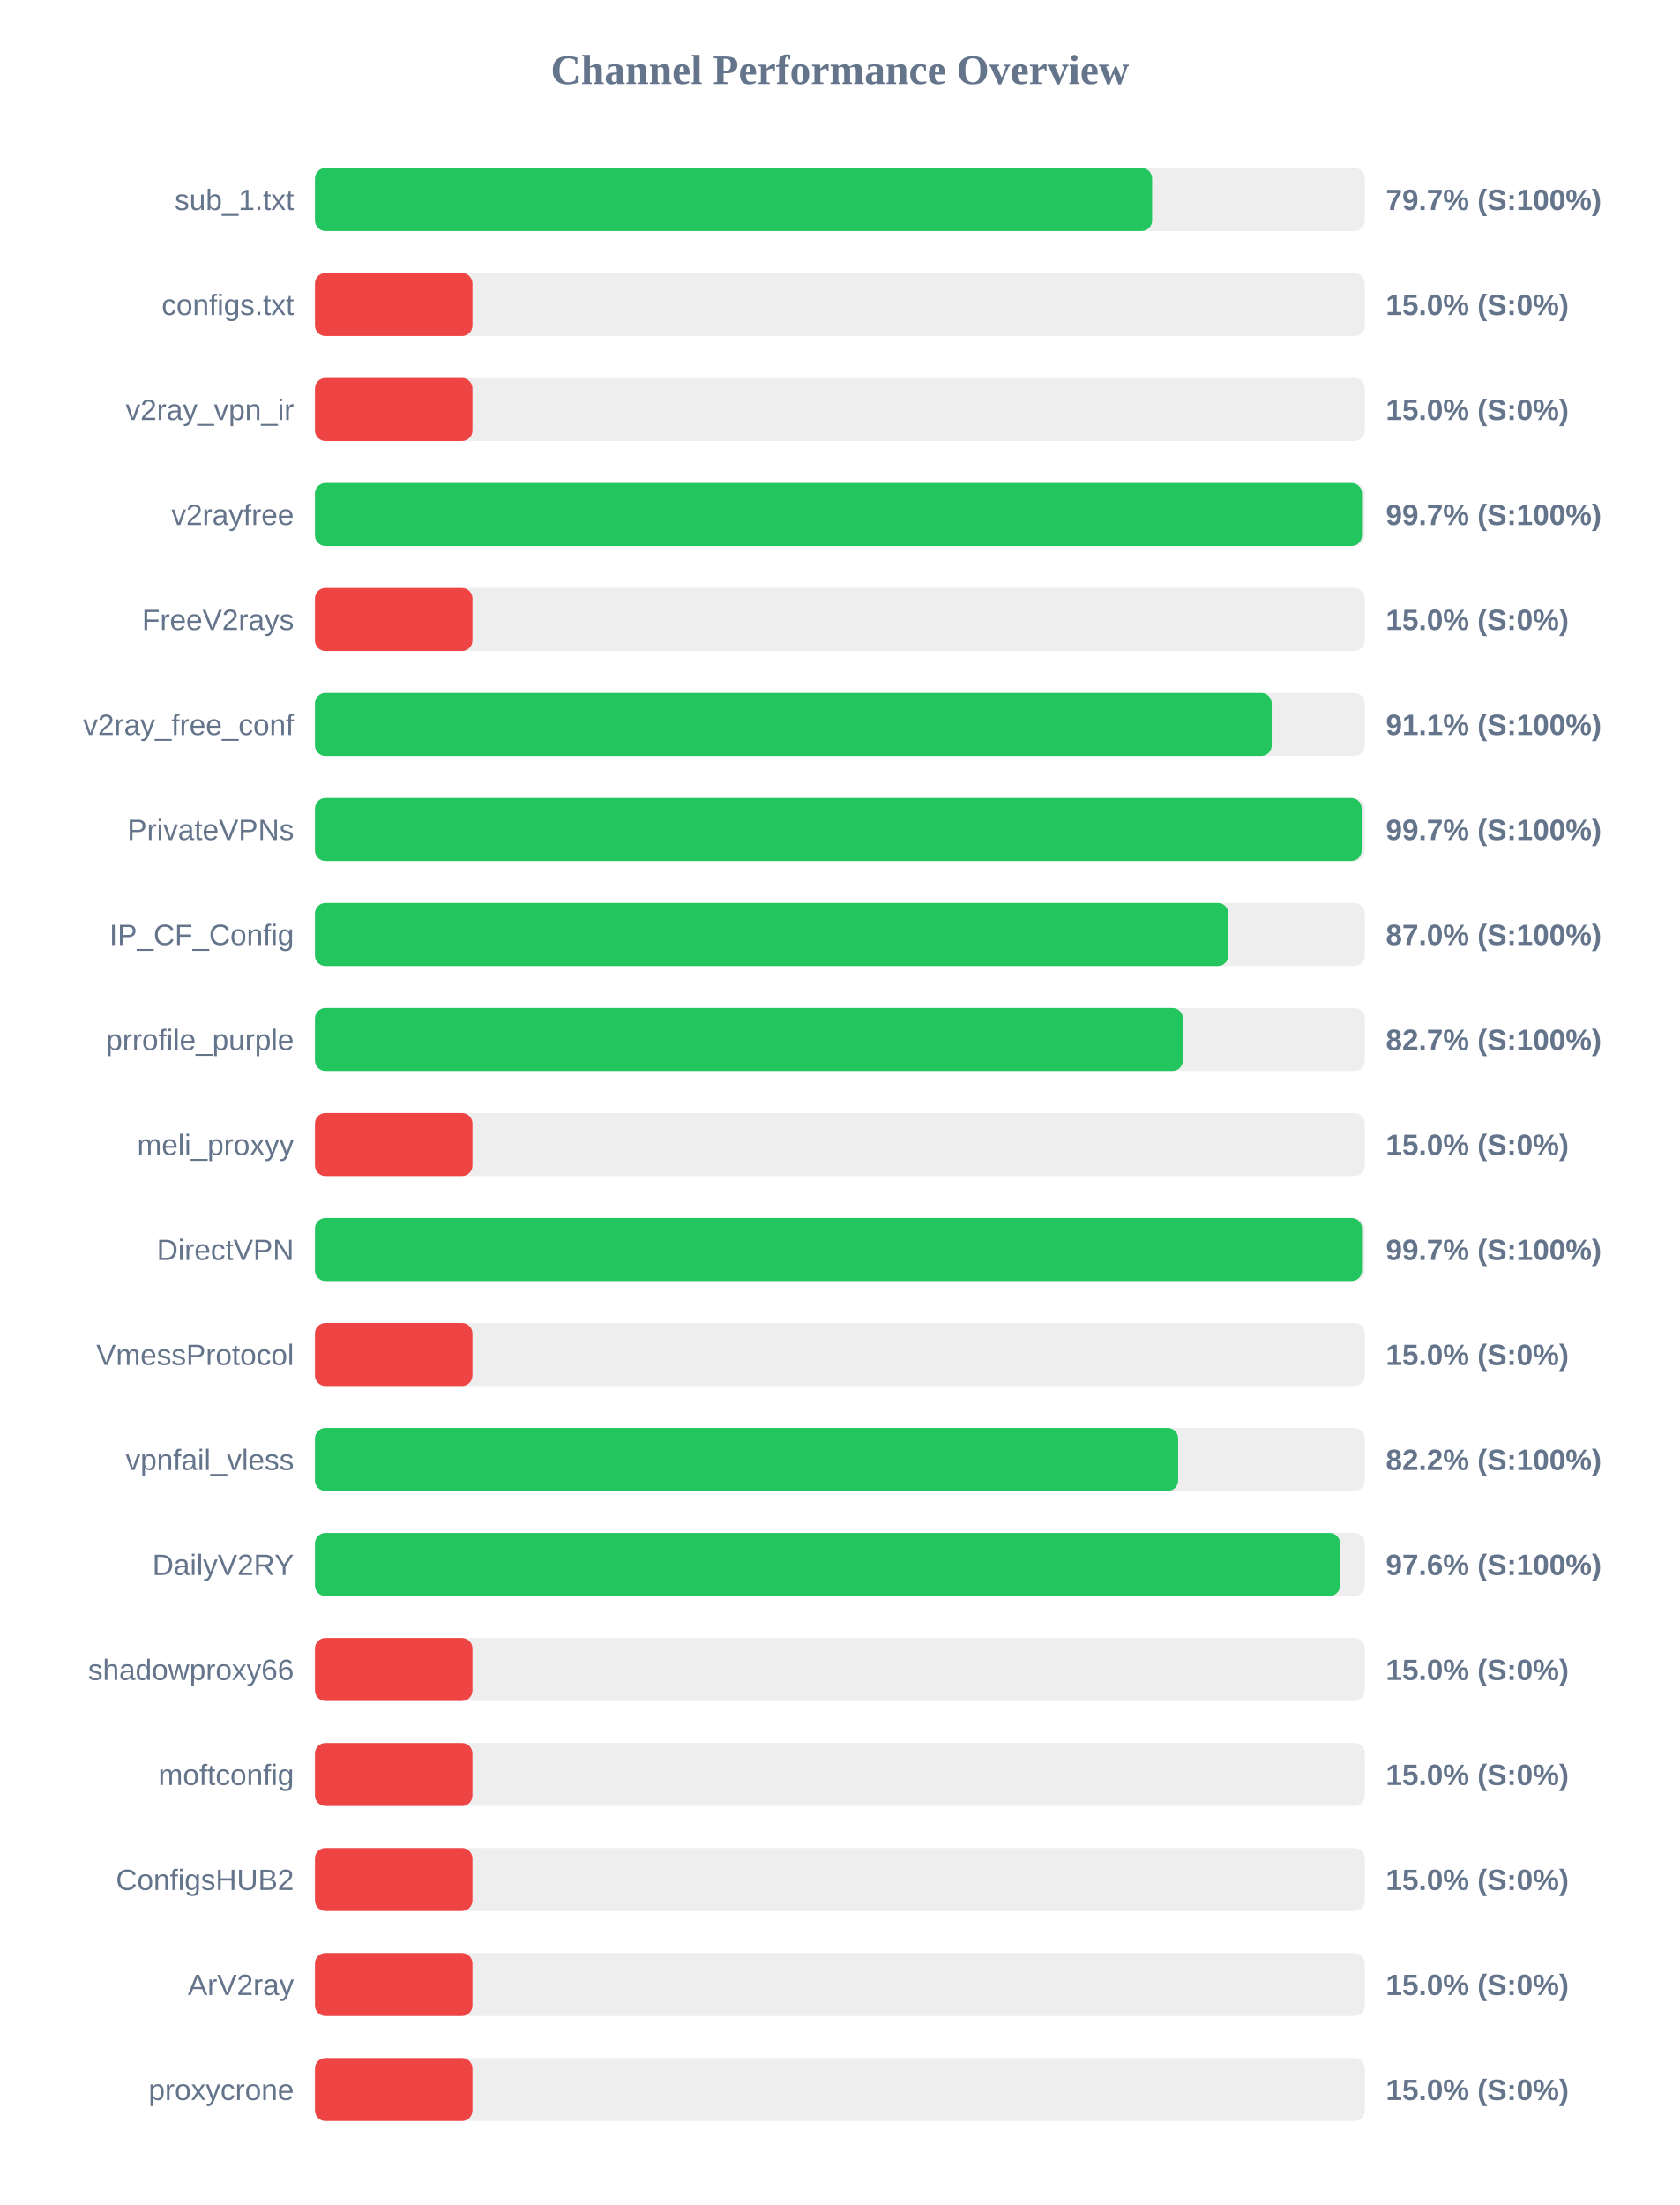
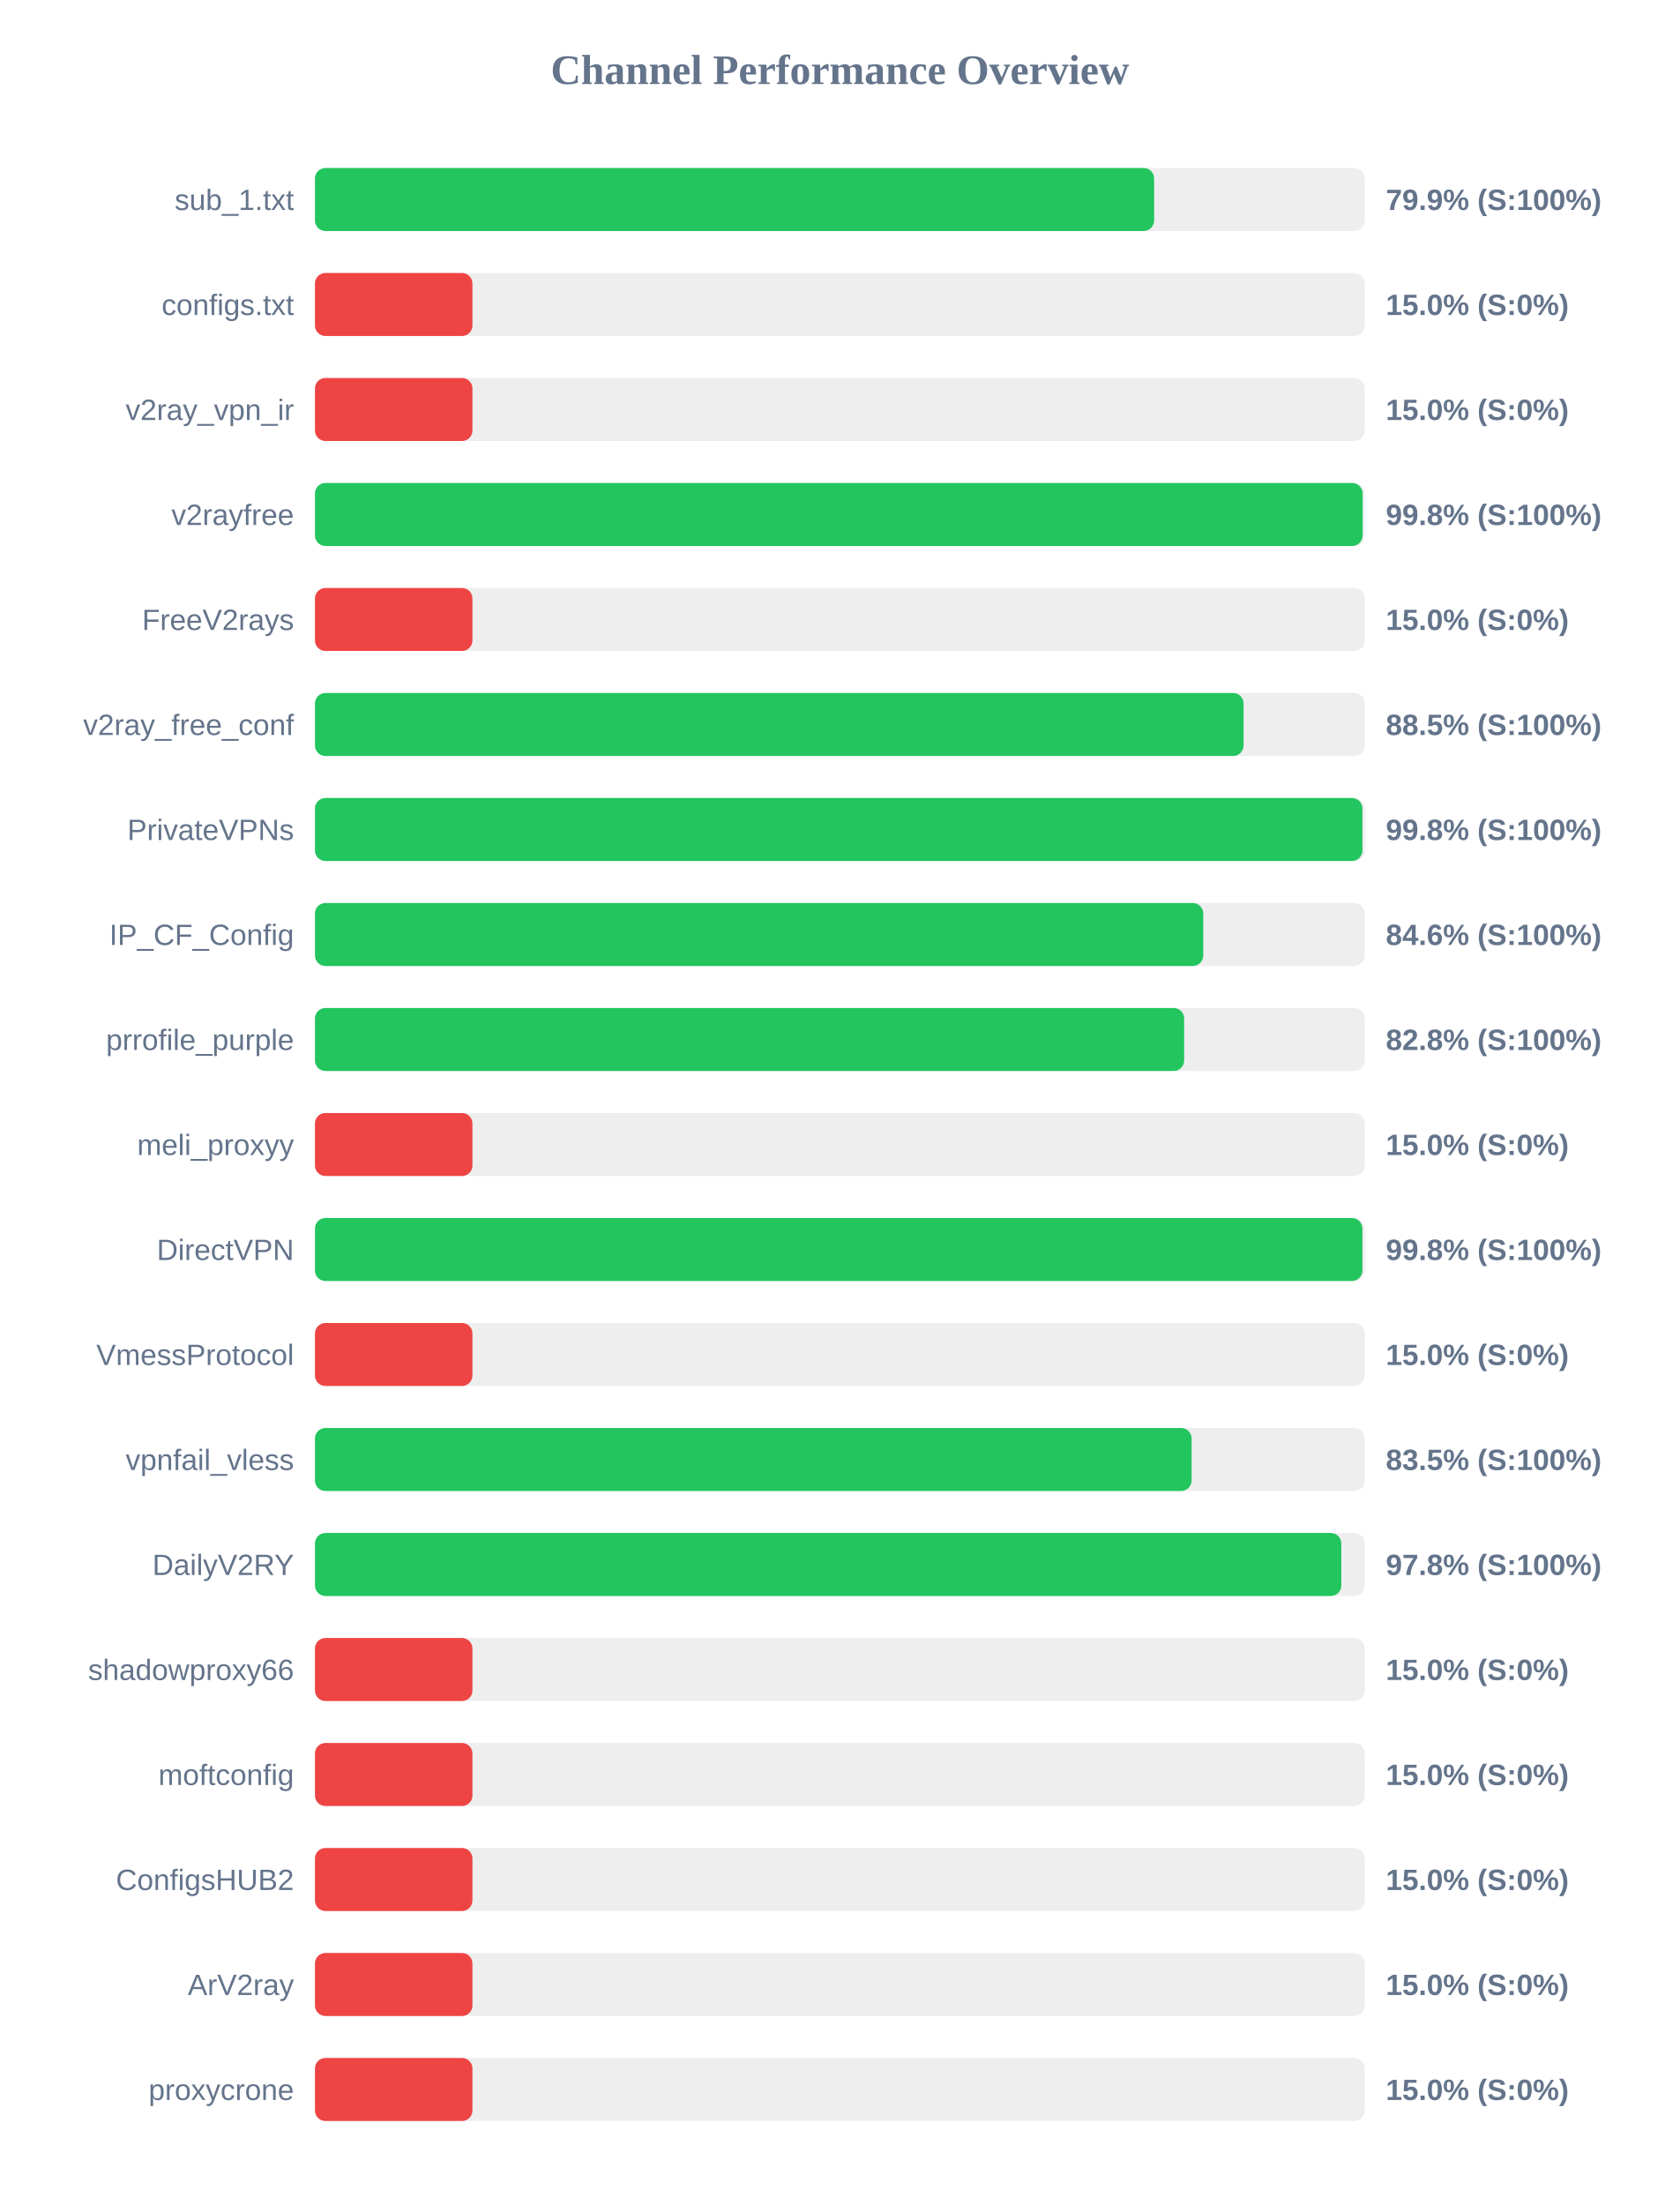
<svg xmlns="http://www.w3.org/2000/svg" width="800" height="1050" version="1.1">
  <style>
        .row { font: 14px Arial; fill: #64748b; }
        .score { font: bold 14px Arial; fill: #64748b; }
    </style>
  <text x="400" y="40" text-anchor="middle" font-size="20px" font-weight="bold" fill="#64748b">Channel Performance Overview</text>
  <rect x="150" y="80" width="500" height="30" fill="#eee" rx="5" />
-   <rect x="150" y="80" width="398.7" height="30" fill="#22c55e" rx="5" />
+   <rect x="150" y="80" width="399.65" height="30" fill="#22c55e" rx="5" />
  <text x="140" y="100" text-anchor="end" class="row">sub_1.txt</text>
-   <text x="660" y="100" text-anchor="start" class="score">79.7% (S:100%)</text>
+   <text x="660" y="100" text-anchor="start" class="score">79.9% (S:100%)</text>
  <rect x="150" y="130" width="500" height="30" fill="#eee" rx="5" />
  <rect x="150" y="130" width="75.0" height="30" fill="#ef4444" rx="5" />
  <text x="140" y="150" text-anchor="end" class="row">configs.txt</text>
  <text x="660" y="150" text-anchor="start" class="score">15.0% (S:0%)</text>
  <rect x="150" y="180" width="500" height="30" fill="#eee" rx="5" />
  <rect x="150" y="180" width="75.0" height="30" fill="#ef4444" rx="5" />
  <text x="140" y="200" text-anchor="end" class="row">v2ray_vpn_ir</text>
  <text x="660" y="200" text-anchor="start" class="score">15.0% (S:0%)</text>
  <rect x="150" y="230" width="500" height="30" fill="#eee" rx="5" />
-   <rect x="150" y="230" width="498.65" height="30" fill="#22c55e" rx="5" />
+   <rect x="150" y="230" width="498.95" height="30" fill="#22c55e" rx="5" />
  <text x="140" y="250" text-anchor="end" class="row">v2rayfree</text>
-   <text x="660" y="250" text-anchor="start" class="score">99.7% (S:100%)</text>
+   <text x="660" y="250" text-anchor="start" class="score">99.8% (S:100%)</text>
  <rect x="150" y="280" width="500" height="30" fill="#eee" rx="5" />
  <rect x="150" y="280" width="75.0" height="30" fill="#ef4444" rx="5" />
  <text x="140" y="300" text-anchor="end" class="row">FreeV2rays</text>
  <text x="660" y="300" text-anchor="start" class="score">15.0% (S:0%)</text>
  <rect x="150" y="330" width="500" height="30" fill="#eee" rx="5" />
-   <rect x="150" y="330" width="455.65" height="30" fill="#22c55e" rx="5" />
+   <rect x="150" y="330" width="442.25" height="30" fill="#22c55e" rx="5" />
  <text x="140" y="350" text-anchor="end" class="row">v2ray_free_conf</text>
-   <text x="660" y="350" text-anchor="start" class="score">91.1% (S:100%)</text>
+   <text x="660" y="350" text-anchor="start" class="score">88.5% (S:100%)</text>
  <rect x="150" y="380" width="500" height="30" fill="#eee" rx="5" />
-   <rect x="150" y="380" width="498.5" height="30" fill="#22c55e" rx="5" />
+   <rect x="150" y="380" width="498.85" height="30" fill="#22c55e" rx="5" />
  <text x="140" y="400" text-anchor="end" class="row">PrivateVPNs</text>
-   <text x="660" y="400" text-anchor="start" class="score">99.7% (S:100%)</text>
+   <text x="660" y="400" text-anchor="start" class="score">99.8% (S:100%)</text>
  <rect x="150" y="430" width="500" height="30" fill="#eee" rx="5" />
-   <rect x="150" y="430" width="435.0" height="30" fill="#22c55e" rx="5" />
+   <rect x="150" y="430" width="423.05" height="30" fill="#22c55e" rx="5" />
  <text x="140" y="450" text-anchor="end" class="row">IP_CF_Config</text>
-   <text x="660" y="450" text-anchor="start" class="score">87.0% (S:100%)</text>
+   <text x="660" y="450" text-anchor="start" class="score">84.6% (S:100%)</text>
  <rect x="150" y="480" width="500" height="30" fill="#eee" rx="5" />
-   <rect x="150" y="480" width="413.35" height="30" fill="#22c55e" rx="5" />
+   <rect x="150" y="480" width="413.95" height="30" fill="#22c55e" rx="5" />
  <text x="140" y="500" text-anchor="end" class="row">prrofile_purple</text>
-   <text x="660" y="500" text-anchor="start" class="score">82.7% (S:100%)</text>
+   <text x="660" y="500" text-anchor="start" class="score">82.8% (S:100%)</text>
  <rect x="150" y="530" width="500" height="30" fill="#eee" rx="5" />
  <rect x="150" y="530" width="75.0" height="30" fill="#ef4444" rx="5" />
  <text x="140" y="550" text-anchor="end" class="row">meli_proxyy</text>
  <text x="660" y="550" text-anchor="start" class="score">15.0% (S:0%)</text>
  <rect x="150" y="580" width="500" height="30" fill="#eee" rx="5" />
-   <rect x="150" y="580" width="498.65" height="30" fill="#22c55e" rx="5" />
+   <rect x="150" y="580" width="498.85" height="30" fill="#22c55e" rx="5" />
  <text x="140" y="600" text-anchor="end" class="row">DirectVPN</text>
-   <text x="660" y="600" text-anchor="start" class="score">99.7% (S:100%)</text>
+   <text x="660" y="600" text-anchor="start" class="score">99.8% (S:100%)</text>
  <rect x="150" y="630" width="500" height="30" fill="#eee" rx="5" />
  <rect x="150" y="630" width="75.0" height="30" fill="#ef4444" rx="5" />
  <text x="140" y="650" text-anchor="end" class="row">VmessProtocol</text>
  <text x="660" y="650" text-anchor="start" class="score">15.0% (S:0%)</text>
  <rect x="150" y="680" width="500" height="30" fill="#eee" rx="5" />
-   <rect x="150" y="680" width="411.1" height="30" fill="#22c55e" rx="5" />
+   <rect x="150" y="680" width="417.5" height="30" fill="#22c55e" rx="5" />
  <text x="140" y="700" text-anchor="end" class="row">vpnfail_vless</text>
-   <text x="660" y="700" text-anchor="start" class="score">82.2% (S:100%)</text>
+   <text x="660" y="700" text-anchor="start" class="score">83.5% (S:100%)</text>
  <rect x="150" y="730" width="500" height="30" fill="#eee" rx="5" />
-   <rect x="150" y="730" width="488.2" height="30" fill="#22c55e" rx="5" />
+   <rect x="150" y="730" width="488.8" height="30" fill="#22c55e" rx="5" />
  <text x="140" y="750" text-anchor="end" class="row">DailyV2RY</text>
-   <text x="660" y="750" text-anchor="start" class="score">97.6% (S:100%)</text>
+   <text x="660" y="750" text-anchor="start" class="score">97.8% (S:100%)</text>
  <rect x="150" y="780" width="500" height="30" fill="#eee" rx="5" />
  <rect x="150" y="780" width="75.0" height="30" fill="#ef4444" rx="5" />
  <text x="140" y="800" text-anchor="end" class="row">shadowproxy66</text>
  <text x="660" y="800" text-anchor="start" class="score">15.0% (S:0%)</text>
  <rect x="150" y="830" width="500" height="30" fill="#eee" rx="5" />
  <rect x="150" y="830" width="75.0" height="30" fill="#ef4444" rx="5" />
  <text x="140" y="850" text-anchor="end" class="row">moftconfig</text>
  <text x="660" y="850" text-anchor="start" class="score">15.0% (S:0%)</text>
  <rect x="150" y="880" width="500" height="30" fill="#eee" rx="5" />
  <rect x="150" y="880" width="75.0" height="30" fill="#ef4444" rx="5" />
  <text x="140" y="900" text-anchor="end" class="row">ConfigsHUB2</text>
  <text x="660" y="900" text-anchor="start" class="score">15.0% (S:0%)</text>
  <rect x="150" y="930" width="500" height="30" fill="#eee" rx="5" />
  <rect x="150" y="930" width="75.0" height="30" fill="#ef4444" rx="5" />
  <text x="140" y="950" text-anchor="end" class="row">ArV2ray</text>
  <text x="660" y="950" text-anchor="start" class="score">15.0% (S:0%)</text>
  <rect x="150" y="980" width="500" height="30" fill="#eee" rx="5" />
  <rect x="150" y="980" width="75.0" height="30" fill="#ef4444" rx="5" />
  <text x="140" y="1000" text-anchor="end" class="row">proxycrone</text>
  <text x="660" y="1000" text-anchor="start" class="score">15.0% (S:0%)</text>
</svg>
